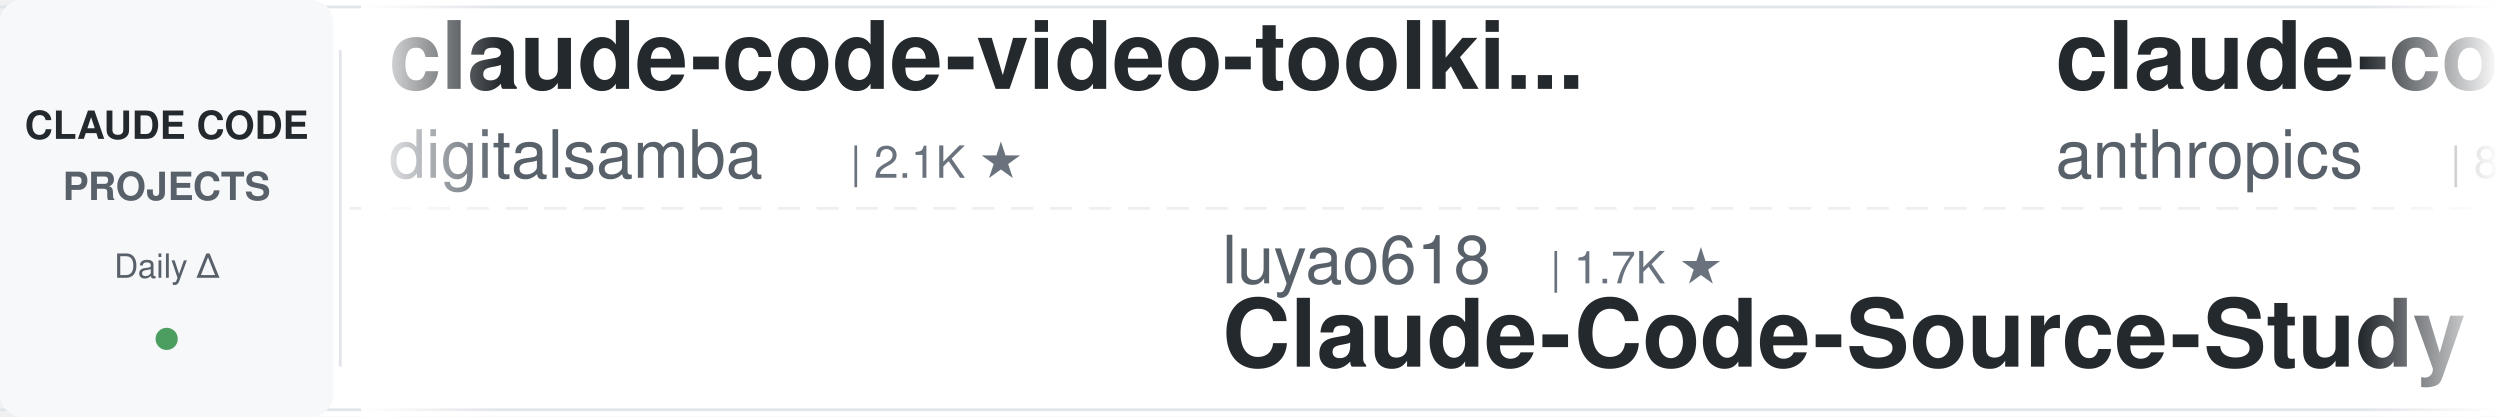
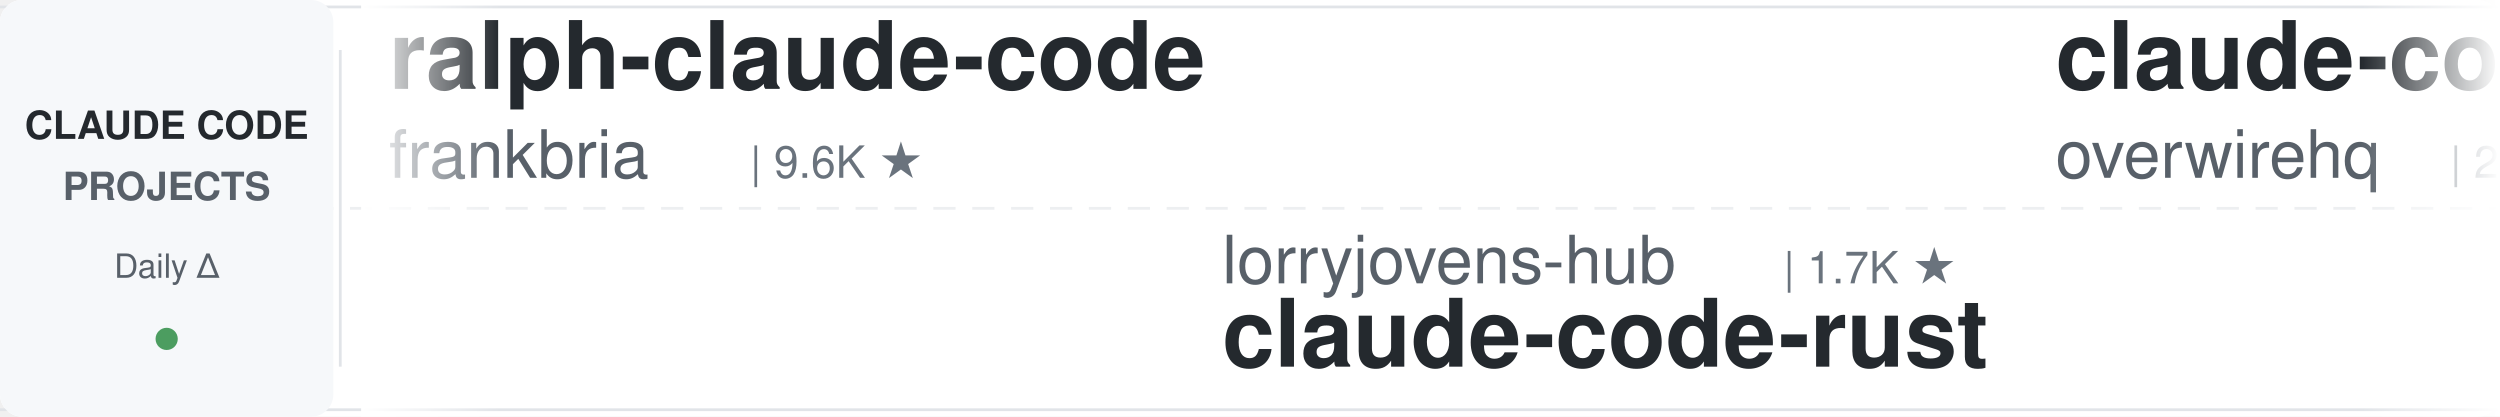
<svg xmlns="http://www.w3.org/2000/svg" width="900" height="150">
  <defs>
    <linearGradient id="leftFade" x1="0%" y1="0%" x2="100%" y2="0%">
      <stop offset="0%" style="stop-color:#ffffff;stop-opacity:1" />
      <stop offset="100%" style="stop-color:#ffffff;stop-opacity:0" />
    </linearGradient>
    <linearGradient id="rightFade" x1="0%" y1="0%" x2="100%" y2="0%">
      <stop offset="0%" style="stop-color:#ffffff;stop-opacity:0" />
      <stop offset="100%" style="stop-color:#ffffff;stop-opacity:1" />
    </linearGradient>
  </defs>
  <rect width="900" height="150" fill="#ffffff" rx="8" />
  <rect x="0" y="2" width="900" height="1" fill="#e1e4e8" />
  <rect x="0" y="147" width="900" height="1" fill="#e1e4e8" />
  <line x1="0" y1="75" x2="900" y2="75" stroke="#e1e4e8" stroke-width="1" stroke-dasharray="8 6" opacity="0.6" />
  <rect x="0" y="0" width="120" height="150" fill="#f6f8fa" rx="8" />
  <text x="60" y="50" font-family="-apple-system, BlinkMacSystemFont, 'Segoe UI', Helvetica, Arial, sans-serif" font-size="14" font-weight="600" fill="#24292e" text-anchor="middle">CLAUDE CODE</text>
  <text x="60" y="72" font-family="-apple-system, BlinkMacSystemFont, 'Segoe UI', Helvetica, Arial, sans-serif" font-size="14" font-weight="600" fill="#586069" text-anchor="middle">PROJECTS</text>
  <text x="60" y="100" font-family="-apple-system, BlinkMacSystemFont, 'Segoe UI', Helvetica, Arial, sans-serif" font-size="12" font-weight="500" fill="#586069" text-anchor="middle">Daily Δ</text>
  <circle cx="60" cy="122" r="4" fill="#22863a" opacity="0.8" />
  <rect x="122" y="18" width="1" height="114" fill="#e1e4e8" />
  <clipPath id="tickerClip">
    <rect x="130" y="0" width="770" height="150" />
  </clipPath>
  <g clip-path="url(#tickerClip)">
    <g id="tickerItems">
      <animateTransform attributeName="transform" attributeType="XML" type="translate" from="0 0" to="-3000 0" dur="54s" repeatCount="indefinite" />
      <g transform="translate(0, 0)">
-         <text x="140" y="32" font-family="-apple-system, BlinkMacSystemFont, 'Segoe UI', Helvetica, Arial, sans-serif" font-size="34" font-weight="600" fill="#24292e">claude-code-video-toolki...</text>
-         <text x="140" y="64" font-family="-apple-system, BlinkMacSystemFont, 'Segoe UI', Helvetica, Arial, sans-serif" font-size="24" font-weight="400" fill="#586069">digitalsamba</text>
-         <text x="306" y="64" font-family="-apple-system, BlinkMacSystemFont, 'Segoe UI', Helvetica, Arial, sans-serif" font-size="16" font-weight="500" fill="#6a737d">| 2.1K ★</text>
+         <text x="140" y="32" font-family="-apple-system, BlinkMacSystemFont, 'Segoe UI', Helvetica, Arial, sans-serif" font-size="34" font-weight="600" fill="#24292e">ralph-claude-code</text>
+         <text x="140" y="64" font-family="-apple-system, BlinkMacSystemFont, 'Segoe UI', Helvetica, Arial, sans-serif" font-size="24" font-weight="400" fill="#586069">frankbria</text>
+         <text x="270" y="64" font-family="-apple-system, BlinkMacSystemFont, 'Segoe UI', Helvetica, Arial, sans-serif" font-size="16" font-weight="500" fill="#6a737d">| 9.6K ★</text>
      </g>
      <g transform="translate(300, 0)">
-         <text x="140" y="102" font-family="-apple-system, BlinkMacSystemFont, 'Segoe UI', Helvetica, Arial, sans-serif" font-size="24" font-weight="400" fill="#586069">luyao618</text>
-         <text x="258" y="102" font-family="-apple-system, BlinkMacSystemFont, 'Segoe UI', Helvetica, Arial, sans-serif" font-size="16" font-weight="500" fill="#6a737d">| 1.7K ★</text>
-         <text x="140" y="132" font-family="-apple-system, BlinkMacSystemFont, 'Segoe UI', Helvetica, Arial, sans-serif" font-size="34" font-weight="600" fill="#24292e">Claude-Code-Source-Study</text>
+         <text x="140" y="102" font-family="-apple-system, BlinkMacSystemFont, 'Segoe UI', Helvetica, Arial, sans-serif" font-size="24" font-weight="400" fill="#586069">lorryjovens-hub</text>
+         <text x="342" y="102" font-family="-apple-system, BlinkMacSystemFont, 'Segoe UI', Helvetica, Arial, sans-serif" font-size="16" font-weight="500" fill="#6a737d">| 1.7K ★</text>
+         <text x="140" y="132" font-family="-apple-system, BlinkMacSystemFont, 'Segoe UI', Helvetica, Arial, sans-serif" font-size="34" font-weight="600" fill="#24292e">claude-code-rust</text>
      </g>
      <g transform="translate(600, 0)">
+         <text x="140" y="32" font-family="-apple-system, BlinkMacSystemFont, 'Segoe UI', Helvetica, Arial, sans-serif" font-size="34" font-weight="600" fill="#24292e">claude-code-telegram</text>
+         <text x="140" y="64" font-family="-apple-system, BlinkMacSystemFont, 'Segoe UI', Helvetica, Arial, sans-serif" font-size="24" font-weight="400" fill="#586069">overwirehq</text>
+         <text x="282" y="64" font-family="-apple-system, BlinkMacSystemFont, 'Segoe UI', Helvetica, Arial, sans-serif" font-size="16" font-weight="500" fill="#6a737d">| 2.8K ★</text>
+       </g>
+       <g transform="translate(900, 0)">
+         <text x="140" y="102" font-family="-apple-system, BlinkMacSystemFont, 'Segoe UI', Helvetica, Arial, sans-serif" font-size="24" font-weight="400" fill="#586069">1rgs</text>
+         <text x="210" y="102" font-family="-apple-system, BlinkMacSystemFont, 'Segoe UI', Helvetica, Arial, sans-serif" font-size="16" font-weight="500" fill="#6a737d">| 3.8K ★</text>
+         <text x="140" y="132" font-family="-apple-system, BlinkMacSystemFont, 'Segoe UI', Helvetica, Arial, sans-serif" font-size="34" font-weight="600" fill="#24292e">claude-code-proxy</text>
+       </g>
+       <g transform="translate(1200, 0)">
+         <text x="140" y="32" font-family="-apple-system, BlinkMacSystemFont, 'Segoe UI', Helvetica, Arial, sans-serif" font-size="34" font-weight="600" fill="#24292e">claude-code-hooks-master...</text>
+         <text x="140" y="64" font-family="-apple-system, BlinkMacSystemFont, 'Segoe UI', Helvetica, Arial, sans-serif" font-size="24" font-weight="400" fill="#586069">disler</text>
+         <text x="234" y="64" font-family="-apple-system, BlinkMacSystemFont, 'Segoe UI', Helvetica, Arial, sans-serif" font-size="16" font-weight="500" fill="#6a737d">| 3.9K ★</text>
+       </g>
+       <g transform="translate(1500, 0)">
+         <text x="140" y="102" font-family="-apple-system, BlinkMacSystemFont, 'Segoe UI', Helvetica, Arial, sans-serif" font-size="24" font-weight="400" fill="#586069">ponponon</text>
+         <text x="258" y="102" font-family="-apple-system, BlinkMacSystemFont, 'Segoe UI', Helvetica, Arial, sans-serif" font-size="16" font-weight="500" fill="#6a737d">| 2.3K ★</text>
+         <text x="140" y="132" font-family="-apple-system, BlinkMacSystemFont, 'Segoe UI', Helvetica, Arial, sans-serif" font-size="34" font-weight="600" fill="#24292e">claude_code_src</text>
+       </g>
+       <g transform="translate(1800, 0)">
+         <text x="140" y="32" font-family="-apple-system, BlinkMacSystemFont, 'Segoe UI', Helvetica, Arial, sans-serif" font-size="34" font-weight="600" fill="#24292e">claude-code-tudou</text>
+         <text x="140" y="64" font-family="-apple-system, BlinkMacSystemFont, 'Segoe UI', Helvetica, Arial, sans-serif" font-size="24" font-weight="400" fill="#586069">AICoderTudou</text>
+         <text x="306" y="64" font-family="-apple-system, BlinkMacSystemFont, 'Segoe UI', Helvetica, Arial, sans-serif" font-size="16" font-weight="500" fill="#6a737d">| 494 ★</text>
+       </g>
+       <g transform="translate(2100, 0)">
+         <text x="140" y="102" font-family="-apple-system, BlinkMacSystemFont, 'Segoe UI', Helvetica, Arial, sans-serif" font-size="24" font-weight="400" fill="#586069">ChrisWiles</text>
+         <text x="282" y="102" font-family="-apple-system, BlinkMacSystemFont, 'Segoe UI', Helvetica, Arial, sans-serif" font-size="16" font-weight="500" fill="#6a737d">| 6.1K ★</text>
+         <text x="140" y="132" font-family="-apple-system, BlinkMacSystemFont, 'Segoe UI', Helvetica, Arial, sans-serif" font-size="34" font-weight="600" fill="#24292e">claude-code-showcase</text>
+       </g>
+       <g transform="translate(2400, 0)">
        <text x="140" y="32" font-family="-apple-system, BlinkMacSystemFont, 'Segoe UI', Helvetica, Arial, sans-serif" font-size="34" font-weight="600" fill="#24292e">claude-code-action</text>
        <text x="140" y="64" font-family="-apple-system, BlinkMacSystemFont, 'Segoe UI', Helvetica, Arial, sans-serif" font-size="24" font-weight="400" fill="#586069">anthropics</text>
        <text x="282" y="64" font-family="-apple-system, BlinkMacSystemFont, 'Segoe UI', Helvetica, Arial, sans-serif" font-size="16" font-weight="500" fill="#6a737d">| 8.9K ★</text>
      </g>
-       <g transform="translate(900, 0)">
-         <text x="140" y="102" font-family="-apple-system, BlinkMacSystemFont, 'Segoe UI', Helvetica, Arial, sans-serif" font-size="24" font-weight="400" fill="#586069">liuup</text>
-         <text x="222" y="102" font-family="-apple-system, BlinkMacSystemFont, 'Segoe UI', Helvetica, Arial, sans-serif" font-size="16" font-weight="500" fill="#6a737d">| 3.9K ★</text>
-         <text x="140" y="132" font-family="-apple-system, BlinkMacSystemFont, 'Segoe UI', Helvetica, Arial, sans-serif" font-size="34" font-weight="600" fill="#24292e">claude-code-analysis</text>
-       </g>
-       <g transform="translate(1200, 0)">
-         <text x="140" y="32" font-family="-apple-system, BlinkMacSystemFont, 'Segoe UI', Helvetica, Arial, sans-serif" font-size="34" font-weight="600" fill="#24292e">everything-claude-code</text>
-         <text x="140" y="64" font-family="-apple-system, BlinkMacSystemFont, 'Segoe UI', Helvetica, Arial, sans-serif" font-size="24" font-weight="400" fill="#586069">WorldFlowAI</text>
-         <text x="294" y="64" font-family="-apple-system, BlinkMacSystemFont, 'Segoe UI', Helvetica, Arial, sans-serif" font-size="16" font-weight="500" fill="#6a737d">| 3.4K ★</text>
-       </g>
-       <g transform="translate(1500, 0)">
-         <text x="140" y="102" font-family="-apple-system, BlinkMacSystemFont, 'Segoe UI', Helvetica, Arial, sans-serif" font-size="24" font-weight="400" fill="#586069">musistudio</text>
-         <text x="282" y="102" font-family="-apple-system, BlinkMacSystemFont, 'Segoe UI', Helvetica, Arial, sans-serif" font-size="16" font-weight="500" fill="#6a737d">| 37.4K ★</text>
-         <text x="140" y="132" font-family="-apple-system, BlinkMacSystemFont, 'Segoe UI', Helvetica, Arial, sans-serif" font-size="34" font-weight="600" fill="#24292e">claude-code-router</text>
-       </g>
-       <g transform="translate(1800, 0)">
-         <text x="140" y="32" font-family="-apple-system, BlinkMacSystemFont, 'Segoe UI', Helvetica, Arial, sans-serif" font-size="34" font-weight="600" fill="#24292e">my-claude-code-setup</text>
-         <text x="140" y="64" font-family="-apple-system, BlinkMacSystemFont, 'Segoe UI', Helvetica, Arial, sans-serif" font-size="24" font-weight="400" fill="#586069">centminmod</text>
-         <text x="282" y="64" font-family="-apple-system, BlinkMacSystemFont, 'Segoe UI', Helvetica, Arial, sans-serif" font-size="16" font-weight="500" fill="#6a737d">| 2.6K ★</text>
-       </g>
-       <g transform="translate(2100, 0)">
-         <text x="140" y="102" font-family="-apple-system, BlinkMacSystemFont, 'Segoe UI', Helvetica, Arial, sans-serif" font-size="24" font-weight="400" fill="#586069">shanraisshan</text>
-         <text x="306" y="102" font-family="-apple-system, BlinkMacSystemFont, 'Segoe UI', Helvetica, Arial, sans-serif" font-size="16" font-weight="500" fill="#6a737d">| 66.2K ★</text>
-         <text x="140" y="132" font-family="-apple-system, BlinkMacSystemFont, 'Segoe UI', Helvetica, Arial, sans-serif" font-size="34" font-weight="600" fill="#24292e">claude-code-best-practic...</text>
-       </g>
-       <g transform="translate(2400, 0)">
-         <text x="140" y="32" font-family="-apple-system, BlinkMacSystemFont, 'Segoe UI', Helvetica, Arial, sans-serif" font-size="34" font-weight="600" fill="#24292e">claude-code-spec-workflo...</text>
-         <text x="140" y="64" font-family="-apple-system, BlinkMacSystemFont, 'Segoe UI', Helvetica, Arial, sans-serif" font-size="24" font-weight="400" fill="#586069">Pimzino</text>
-         <text x="246" y="64" font-family="-apple-system, BlinkMacSystemFont, 'Segoe UI', Helvetica, Arial, sans-serif" font-size="16" font-weight="500" fill="#6a737d">| 3.9K ★</text>
-       </g>
      <g transform="translate(2700, 0)">
-         <text x="140" y="102" font-family="-apple-system, BlinkMacSystemFont, 'Segoe UI', Helvetica, Arial, sans-serif" font-size="24" font-weight="400" fill="#586069">JrCx7scC</text>
-         <text x="258" y="102" font-family="-apple-system, BlinkMacSystemFont, 'Segoe UI', Helvetica, Arial, sans-serif" font-size="16" font-weight="500" fill="#6a737d">| 376 ★</text>
-         <text x="140" y="132" font-family="-apple-system, BlinkMacSystemFont, 'Segoe UI', Helvetica, Arial, sans-serif" font-size="34" font-weight="600" fill="#24292e">claude-code-source</text>
+         <text x="140" y="102" font-family="-apple-system, BlinkMacSystemFont, 'Segoe UI', Helvetica, Arial, sans-serif" font-size="24" font-weight="400" fill="#586069">techjarves</text>
+         <text x="282" y="102" font-family="-apple-system, BlinkMacSystemFont, 'Segoe UI', Helvetica, Arial, sans-serif" font-size="16" font-weight="500" fill="#6a737d">| 1.5K ★</text>
+         <text x="140" y="132" font-family="-apple-system, BlinkMacSystemFont, 'Segoe UI', Helvetica, Arial, sans-serif" font-size="34" font-weight="600" fill="#24292e">ClaudeCode-Portable</text>
      </g>
      <g transform="translate(3000, 0)">
-         <text x="140" y="32" font-family="-apple-system, BlinkMacSystemFont, 'Segoe UI', Helvetica, Arial, sans-serif" font-size="34" font-weight="600" fill="#24292e">claude-code-video-toolki...</text>
-         <text x="140" y="64" font-family="-apple-system, BlinkMacSystemFont, 'Segoe UI', Helvetica, Arial, sans-serif" font-size="24" font-weight="400" fill="#586069">digitalsamba</text>
-         <text x="306" y="64" font-family="-apple-system, BlinkMacSystemFont, 'Segoe UI', Helvetica, Arial, sans-serif" font-size="16" font-weight="500" fill="#6a737d">| 2.1K ★</text>
+         <text x="140" y="32" font-family="-apple-system, BlinkMacSystemFont, 'Segoe UI', Helvetica, Arial, sans-serif" font-size="34" font-weight="600" fill="#24292e">ralph-claude-code</text>
+         <text x="140" y="64" font-family="-apple-system, BlinkMacSystemFont, 'Segoe UI', Helvetica, Arial, sans-serif" font-size="24" font-weight="400" fill="#586069">frankbria</text>
+         <text x="270" y="64" font-family="-apple-system, BlinkMacSystemFont, 'Segoe UI', Helvetica, Arial, sans-serif" font-size="16" font-weight="500" fill="#6a737d">| 9.6K ★</text>
      </g>
      <g transform="translate(3300, 0)">
-         <text x="140" y="102" font-family="-apple-system, BlinkMacSystemFont, 'Segoe UI', Helvetica, Arial, sans-serif" font-size="24" font-weight="400" fill="#586069">luyao618</text>
-         <text x="258" y="102" font-family="-apple-system, BlinkMacSystemFont, 'Segoe UI', Helvetica, Arial, sans-serif" font-size="16" font-weight="500" fill="#6a737d">| 1.7K ★</text>
-         <text x="140" y="132" font-family="-apple-system, BlinkMacSystemFont, 'Segoe UI', Helvetica, Arial, sans-serif" font-size="34" font-weight="600" fill="#24292e">Claude-Code-Source-Study</text>
+         <text x="140" y="102" font-family="-apple-system, BlinkMacSystemFont, 'Segoe UI', Helvetica, Arial, sans-serif" font-size="24" font-weight="400" fill="#586069">lorryjovens-hub</text>
+         <text x="342" y="102" font-family="-apple-system, BlinkMacSystemFont, 'Segoe UI', Helvetica, Arial, sans-serif" font-size="16" font-weight="500" fill="#6a737d">| 1.7K ★</text>
+         <text x="140" y="132" font-family="-apple-system, BlinkMacSystemFont, 'Segoe UI', Helvetica, Arial, sans-serif" font-size="34" font-weight="600" fill="#24292e">claude-code-rust</text>
      </g>
      <g transform="translate(3600, 0)">
-         <text x="140" y="32" font-family="-apple-system, BlinkMacSystemFont, 'Segoe UI', Helvetica, Arial, sans-serif" font-size="34" font-weight="600" fill="#24292e">claude-code-action</text>
-         <text x="140" y="64" font-family="-apple-system, BlinkMacSystemFont, 'Segoe UI', Helvetica, Arial, sans-serif" font-size="24" font-weight="400" fill="#586069">anthropics</text>
-         <text x="282" y="64" font-family="-apple-system, BlinkMacSystemFont, 'Segoe UI', Helvetica, Arial, sans-serif" font-size="16" font-weight="500" fill="#6a737d">| 8.9K ★</text>
+         <text x="140" y="32" font-family="-apple-system, BlinkMacSystemFont, 'Segoe UI', Helvetica, Arial, sans-serif" font-size="34" font-weight="600" fill="#24292e">claude-code-telegram</text>
+         <text x="140" y="64" font-family="-apple-system, BlinkMacSystemFont, 'Segoe UI', Helvetica, Arial, sans-serif" font-size="24" font-weight="400" fill="#586069">overwirehq</text>
+         <text x="282" y="64" font-family="-apple-system, BlinkMacSystemFont, 'Segoe UI', Helvetica, Arial, sans-serif" font-size="16" font-weight="500" fill="#6a737d">| 2.8K ★</text>
      </g>
      <g transform="translate(3900, 0)">
-         <text x="140" y="102" font-family="-apple-system, BlinkMacSystemFont, 'Segoe UI', Helvetica, Arial, sans-serif" font-size="24" font-weight="400" fill="#586069">liuup</text>
-         <text x="222" y="102" font-family="-apple-system, BlinkMacSystemFont, 'Segoe UI', Helvetica, Arial, sans-serif" font-size="16" font-weight="500" fill="#6a737d">| 3.9K ★</text>
-         <text x="140" y="132" font-family="-apple-system, BlinkMacSystemFont, 'Segoe UI', Helvetica, Arial, sans-serif" font-size="34" font-weight="600" fill="#24292e">claude-code-analysis</text>
+         <text x="140" y="102" font-family="-apple-system, BlinkMacSystemFont, 'Segoe UI', Helvetica, Arial, sans-serif" font-size="24" font-weight="400" fill="#586069">1rgs</text>
+         <text x="210" y="102" font-family="-apple-system, BlinkMacSystemFont, 'Segoe UI', Helvetica, Arial, sans-serif" font-size="16" font-weight="500" fill="#6a737d">| 3.8K ★</text>
+         <text x="140" y="132" font-family="-apple-system, BlinkMacSystemFont, 'Segoe UI', Helvetica, Arial, sans-serif" font-size="34" font-weight="600" fill="#24292e">claude-code-proxy</text>
      </g>
    </g>
  </g>
  <rect x="130" y="0" width="50" height="150" fill="url(#leftFade)" />
  <rect x="850" y="0" width="50" height="150" fill="url(#rightFade)" />
</svg>
